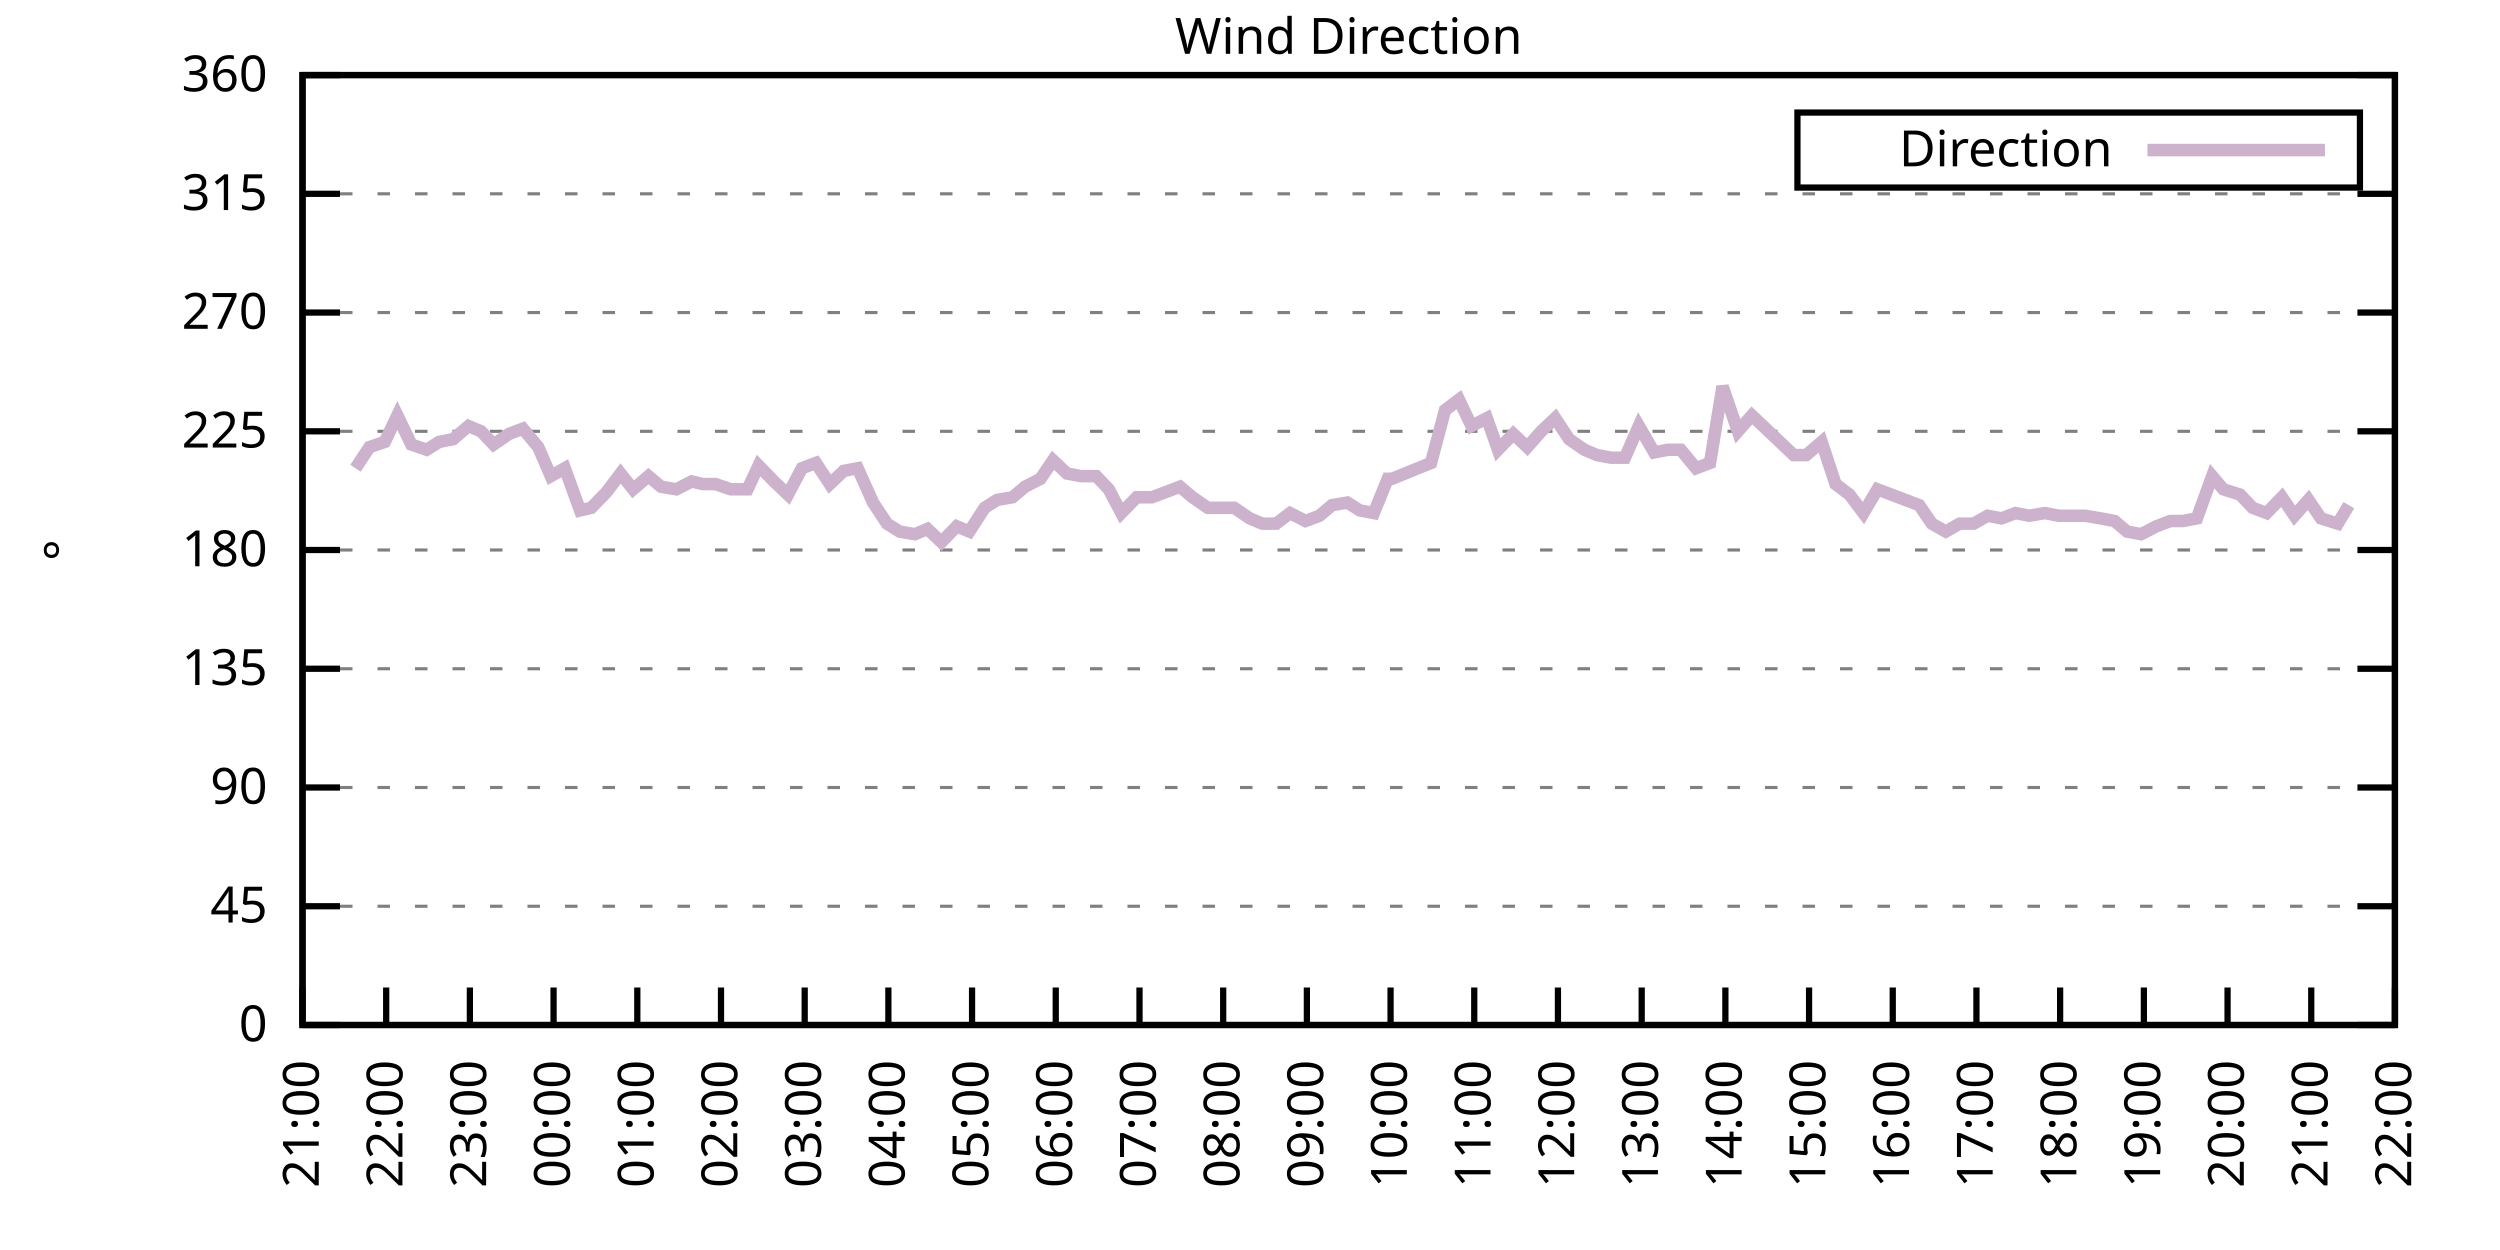
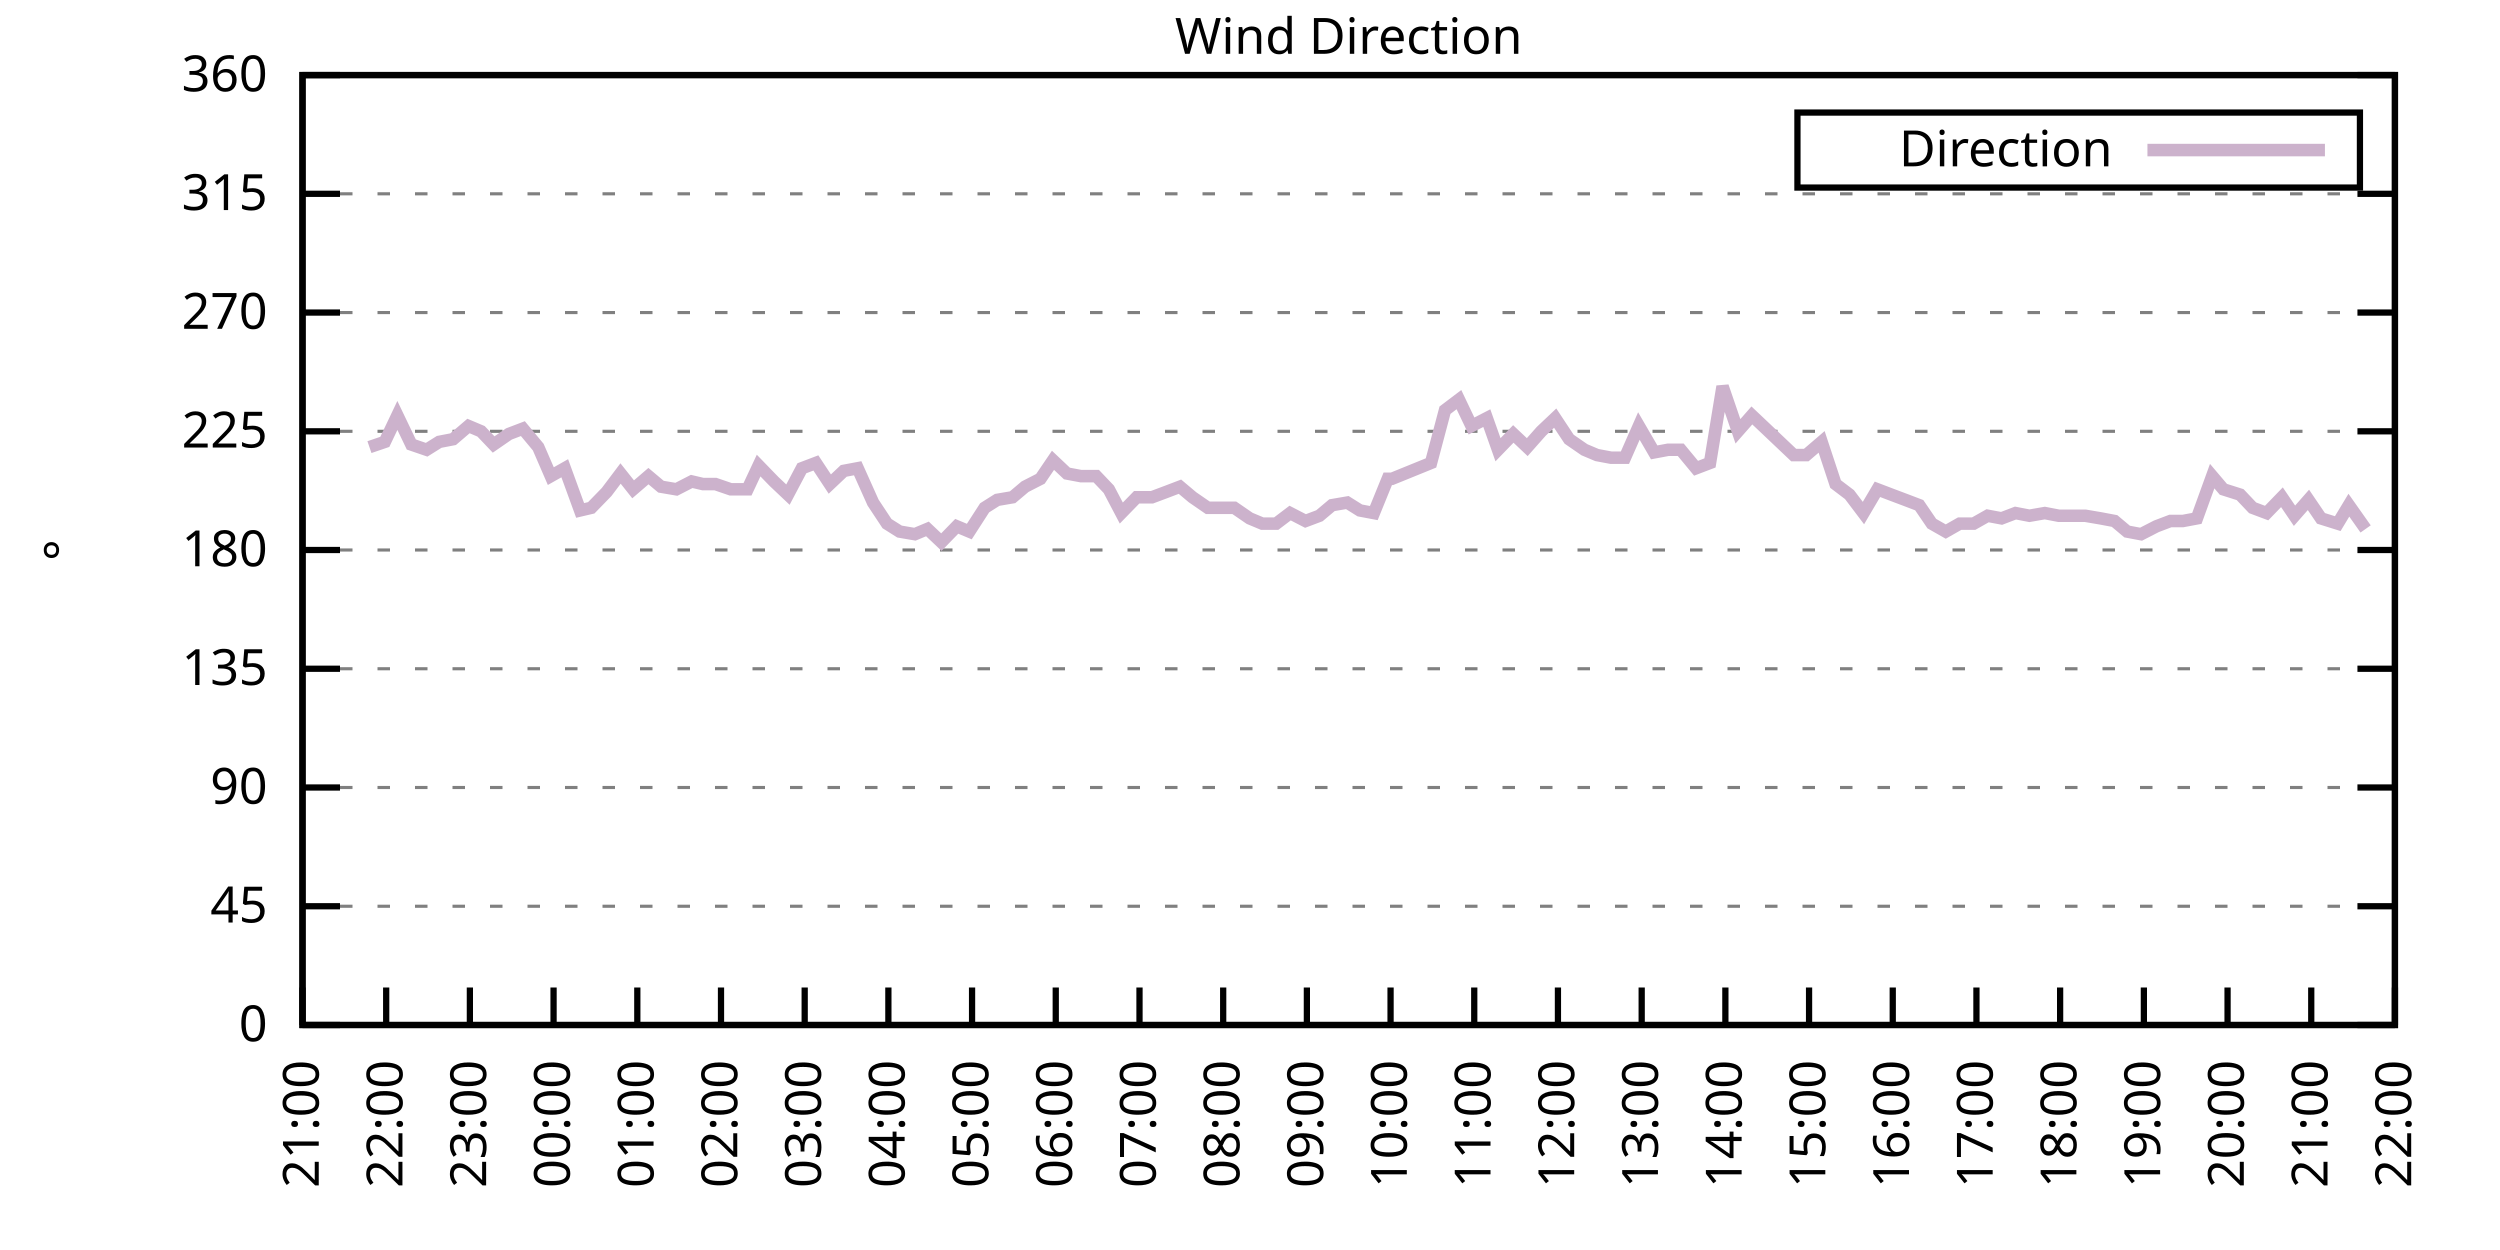
<svg xmlns="http://www.w3.org/2000/svg" xmlns:xlink="http://www.w3.org/1999/xlink" width="400" height="200" viewBox="0 0 400 200">
  <g id="gnuplot_canvas">
    <rect x="0" y="0" width="400" height="200" fill="none" />
    <defs>
      <circle id="gpDot" r="0.5" stroke-width="0.5" stroke="currentColor" />
      <path id="gpPt0" stroke-width="0.333" stroke="currentColor" d="M-1,0 h2 M0,-1 v2" />
      <path id="gpPt1" stroke-width="0.333" stroke="currentColor" d="M-1,-1 L1,1 M1,-1 L-1,1" />
      <path id="gpPt2" stroke-width="0.333" stroke="currentColor" d="M-1,0 L1,0 M0,-1 L0,1 M-1,-1 L1,1 M-1,1 L1,-1" />
      <rect id="gpPt3" stroke-width="0.333" stroke="currentColor" x="-1" y="-1" width="2" height="2" />
      <rect id="gpPt4" stroke-width="0.333" stroke="currentColor" fill="currentColor" x="-1" y="-1" width="2" height="2" />
      <circle id="gpPt5" stroke-width="0.333" stroke="currentColor" cx="0" cy="0" r="1" />
      <use xlink:href="#gpPt5" id="gpPt6" fill="currentColor" stroke="none" />
      <path id="gpPt7" stroke-width="0.333" stroke="currentColor" d="M0,-1.33 L-1.33,0.67 L1.33,0.67 z" />
      <use xlink:href="#gpPt7" id="gpPt8" fill="currentColor" stroke="none" />
      <use xlink:href="#gpPt7" id="gpPt9" stroke="currentColor" transform="rotate(180)" />
      <use xlink:href="#gpPt9" id="gpPt10" fill="currentColor" stroke="none" />
      <use xlink:href="#gpPt3" id="gpPt11" stroke="currentColor" transform="rotate(45)" />
      <use xlink:href="#gpPt11" id="gpPt12" fill="currentColor" stroke="none" />
      <path id="gpPt13" stroke-width="0.333" stroke="currentColor" d="M0,1.330 L1.265,0.411 L0.782,-1.067 L-0.782,-1.076 L-1.265,0.411 z" />
      <use xlink:href="#gpPt13" id="gpPt14" fill="currentColor" stroke="none" />
      <filter id="textbox" filterUnits="objectBoundingBox" x="0" y="0" height="1" width="1">
        <feFlood flood-color="white" flood-opacity="1" result="bgnd" />
        <feComposite in="SourceGraphic" in2="bgnd" operator="atop" />
      </filter>
      <filter id="greybox" filterUnits="objectBoundingBox" x="0" y="0" height="1" width="1">
        <feFlood flood-color="lightgrey" flood-opacity="1" result="grey" />
        <feComposite in="SourceGraphic" in2="grey" operator="atop" />
      </filter>
    </defs>
    <g fill="none" color="white" stroke="currentColor" stroke-width="1.00" stroke-linecap="butt" stroke-linejoin="miter">
</g>
    <g fill="none" color="black" stroke="currentColor" stroke-width="1.00" stroke-linecap="butt" stroke-linejoin="miter">
      <g stroke="none" shape-rendering="crispEdges">
        <polygon fill="rgb(255, 255, 255)" points="48.40,164.00 383.18,164.00 383.18,12.02 48.40,12.02 " />
      </g>
    </g>
    <g fill="none" color="black" stroke="currentColor" stroke-width="1.00" stroke-linecap="butt" stroke-linejoin="miter">
</g>
    <g fill="none" color="black" stroke="black" stroke-width="0.50" stroke-linecap="butt" stroke-linejoin="miter">
</g>
    <g fill="none" color="gray" stroke="currentColor" stroke-width="0.50" stroke-linecap="butt" stroke-linejoin="miter">
      <path stroke="gray" stroke-dasharray="2,4" class="gridline" d="M48.40,164.00 L383.19,164.00  " />
    </g>
    <g fill="none" color="gray" stroke="gray" stroke-width="1.00" stroke-linecap="butt" stroke-linejoin="miter">
</g>
    <g fill="none" color="black" stroke="currentColor" stroke-width="1.00" stroke-linecap="butt" stroke-linejoin="miter">
      <path stroke="black" d="M48.40,164.00 L54.40,164.00 M383.19,164.00 L377.19,164.00  " />
      <g transform="translate(42.80,166.60)" stroke="none" fill="black" font-family="Sans" font-size="8.00" text-anchor="end">
        <text>
          <tspan font-family="Sans"> 0</tspan>
        </text>
      </g>
    </g>
    <g fill="none" color="black" stroke="currentColor" stroke-width="1.00" stroke-linecap="butt" stroke-linejoin="miter">
</g>
    <g fill="none" color="black" stroke="black" stroke-width="0.50" stroke-linecap="butt" stroke-linejoin="miter">
</g>
    <g fill="none" color="gray" stroke="currentColor" stroke-width="0.50" stroke-linecap="butt" stroke-linejoin="miter">
      <path stroke="gray" stroke-dasharray="2,4" class="gridline" d="M48.40,145.00 L383.19,145.00  " />
    </g>
    <g fill="none" color="gray" stroke="gray" stroke-width="1.00" stroke-linecap="butt" stroke-linejoin="miter">
</g>
    <g fill="none" color="black" stroke="currentColor" stroke-width="1.00" stroke-linecap="butt" stroke-linejoin="miter">
      <path stroke="black" d="M48.40,145.00 L54.40,145.00 M383.19,145.00 L377.19,145.00  " />
      <g transform="translate(42.80,147.60)" stroke="none" fill="black" font-family="Sans" font-size="8.00" text-anchor="end">
        <text>
          <tspan font-family="Sans"> 45</tspan>
        </text>
      </g>
    </g>
    <g fill="none" color="black" stroke="currentColor" stroke-width="1.00" stroke-linecap="butt" stroke-linejoin="miter">
</g>
    <g fill="none" color="black" stroke="black" stroke-width="0.50" stroke-linecap="butt" stroke-linejoin="miter">
</g>
    <g fill="none" color="gray" stroke="currentColor" stroke-width="0.50" stroke-linecap="butt" stroke-linejoin="miter">
      <path stroke="gray" stroke-dasharray="2,4" class="gridline" d="M48.40,126.00 L383.19,126.00  " />
    </g>
    <g fill="none" color="gray" stroke="gray" stroke-width="1.00" stroke-linecap="butt" stroke-linejoin="miter">
</g>
    <g fill="none" color="black" stroke="currentColor" stroke-width="1.00" stroke-linecap="butt" stroke-linejoin="miter">
      <path stroke="black" d="M48.40,126.00 L54.40,126.00 M383.19,126.00 L377.19,126.00  " />
      <g transform="translate(42.80,128.60)" stroke="none" fill="black" font-family="Sans" font-size="8.00" text-anchor="end">
        <text>
          <tspan font-family="Sans"> 90</tspan>
        </text>
      </g>
    </g>
    <g fill="none" color="black" stroke="currentColor" stroke-width="1.00" stroke-linecap="butt" stroke-linejoin="miter">
</g>
    <g fill="none" color="black" stroke="black" stroke-width="0.50" stroke-linecap="butt" stroke-linejoin="miter">
</g>
    <g fill="none" color="gray" stroke="currentColor" stroke-width="0.50" stroke-linecap="butt" stroke-linejoin="miter">
      <path stroke="gray" stroke-dasharray="2,4" class="gridline" d="M48.40,107.00 L383.19,107.00  " />
    </g>
    <g fill="none" color="gray" stroke="gray" stroke-width="1.00" stroke-linecap="butt" stroke-linejoin="miter">
</g>
    <g fill="none" color="black" stroke="currentColor" stroke-width="1.00" stroke-linecap="butt" stroke-linejoin="miter">
      <path stroke="black" d="M48.40,107.00 L54.40,107.00 M383.19,107.00 L377.19,107.00  " />
      <g transform="translate(42.80,109.60)" stroke="none" fill="black" font-family="Sans" font-size="8.00" text-anchor="end">
        <text>
          <tspan font-family="Sans"> 135</tspan>
        </text>
      </g>
    </g>
    <g fill="none" color="black" stroke="currentColor" stroke-width="1.00" stroke-linecap="butt" stroke-linejoin="miter">
</g>
    <g fill="none" color="black" stroke="black" stroke-width="0.50" stroke-linecap="butt" stroke-linejoin="miter">
</g>
    <g fill="none" color="gray" stroke="currentColor" stroke-width="0.50" stroke-linecap="butt" stroke-linejoin="miter">
      <path stroke="gray" stroke-dasharray="2,4" class="gridline" d="M48.40,88.00 L383.19,88.00  " />
    </g>
    <g fill="none" color="gray" stroke="gray" stroke-width="1.00" stroke-linecap="butt" stroke-linejoin="miter">
</g>
    <g fill="none" color="black" stroke="currentColor" stroke-width="1.00" stroke-linecap="butt" stroke-linejoin="miter">
      <path stroke="black" d="M48.40,88.00 L54.40,88.00 M383.19,88.00 L377.19,88.00  " />
      <g transform="translate(42.80,90.60)" stroke="none" fill="black" font-family="Sans" font-size="8.00" text-anchor="end">
        <text>
          <tspan font-family="Sans"> 180</tspan>
        </text>
      </g>
    </g>
    <g fill="none" color="black" stroke="currentColor" stroke-width="1.00" stroke-linecap="butt" stroke-linejoin="miter">
</g>
    <g fill="none" color="black" stroke="black" stroke-width="0.50" stroke-linecap="butt" stroke-linejoin="miter">
</g>
    <g fill="none" color="gray" stroke="currentColor" stroke-width="0.50" stroke-linecap="butt" stroke-linejoin="miter">
      <path stroke="gray" stroke-dasharray="2,4" class="gridline" d="M48.40,69.01 L383.19,69.01  " />
    </g>
    <g fill="none" color="gray" stroke="gray" stroke-width="1.00" stroke-linecap="butt" stroke-linejoin="miter">
</g>
    <g fill="none" color="black" stroke="currentColor" stroke-width="1.00" stroke-linecap="butt" stroke-linejoin="miter">
      <path stroke="black" d="M48.40,69.01 L54.40,69.01 M383.19,69.01 L377.19,69.01  " />
      <g transform="translate(42.80,71.61)" stroke="none" fill="black" font-family="Sans" font-size="8.00" text-anchor="end">
        <text>
          <tspan font-family="Sans"> 225</tspan>
        </text>
      </g>
    </g>
    <g fill="none" color="black" stroke="currentColor" stroke-width="1.00" stroke-linecap="butt" stroke-linejoin="miter">
</g>
    <g fill="none" color="black" stroke="black" stroke-width="0.50" stroke-linecap="butt" stroke-linejoin="miter">
</g>
    <g fill="none" color="gray" stroke="currentColor" stroke-width="0.50" stroke-linecap="butt" stroke-linejoin="miter">
      <path stroke="gray" stroke-dasharray="2,4" class="gridline" d="M48.40,50.01 L383.19,50.01  " />
    </g>
    <g fill="none" color="gray" stroke="gray" stroke-width="1.00" stroke-linecap="butt" stroke-linejoin="miter">
</g>
    <g fill="none" color="black" stroke="currentColor" stroke-width="1.00" stroke-linecap="butt" stroke-linejoin="miter">
      <path stroke="black" d="M48.40,50.01 L54.40,50.01 M383.19,50.01 L377.19,50.01  " />
      <g transform="translate(42.80,52.61)" stroke="none" fill="black" font-family="Sans" font-size="8.00" text-anchor="end">
        <text>
          <tspan font-family="Sans"> 270</tspan>
        </text>
      </g>
    </g>
    <g fill="none" color="black" stroke="currentColor" stroke-width="1.00" stroke-linecap="butt" stroke-linejoin="miter">
</g>
    <g fill="none" color="black" stroke="black" stroke-width="0.50" stroke-linecap="butt" stroke-linejoin="miter">
</g>
    <g fill="none" color="gray" stroke="currentColor" stroke-width="0.50" stroke-linecap="butt" stroke-linejoin="miter">
      <path stroke="gray" stroke-dasharray="2,4" class="gridline" d="M48.40,31.01 L383.19,31.01  " />
    </g>
    <g fill="none" color="gray" stroke="gray" stroke-width="1.00" stroke-linecap="butt" stroke-linejoin="miter">
</g>
    <g fill="none" color="black" stroke="currentColor" stroke-width="1.00" stroke-linecap="butt" stroke-linejoin="miter">
      <path stroke="black" d="M48.40,31.01 L54.40,31.01 M383.19,31.01 L377.19,31.01  " />
      <g transform="translate(42.80,33.61)" stroke="none" fill="black" font-family="Sans" font-size="8.00" text-anchor="end">
        <text>
          <tspan font-family="Sans"> 315</tspan>
        </text>
      </g>
    </g>
    <g fill="none" color="black" stroke="currentColor" stroke-width="1.00" stroke-linecap="butt" stroke-linejoin="miter">
</g>
    <g fill="none" color="black" stroke="black" stroke-width="0.50" stroke-linecap="butt" stroke-linejoin="miter">
</g>
    <g fill="none" color="gray" stroke="currentColor" stroke-width="0.50" stroke-linecap="butt" stroke-linejoin="miter">
      <path stroke="gray" stroke-dasharray="2,4" class="gridline" d="M48.40,12.01 L383.19,12.01  " />
    </g>
    <g fill="none" color="gray" stroke="gray" stroke-width="1.00" stroke-linecap="butt" stroke-linejoin="miter">
</g>
    <g fill="none" color="black" stroke="currentColor" stroke-width="1.00" stroke-linecap="butt" stroke-linejoin="miter">
      <path stroke="black" d="M48.40,12.01 L54.40,12.01 M383.19,12.01 L377.19,12.01  " />
      <g transform="translate(42.80,14.61)" stroke="none" fill="black" font-family="Sans" font-size="8.00" text-anchor="end">
        <text>
          <tspan font-family="Sans"> 360</tspan>
        </text>
      </g>
    </g>
    <g fill="none" color="black" stroke="currentColor" stroke-width="1.00" stroke-linecap="butt" stroke-linejoin="miter">
      <path stroke="black" d="M48.40,164.00 L48.40,158.00  " />
      <g transform="translate(51.00,169.60) rotate(270.00)" stroke="none" fill="black" font-family="Sans" font-size="8.00" text-anchor="end">
        <text>
          <tspan font-family="Sans">21:00</tspan>
        </text>
      </g>
    </g>
    <g fill="none" color="black" stroke="currentColor" stroke-width="1.00" stroke-linecap="butt" stroke-linejoin="miter">
      <path stroke="black" d="M61.79,164.00 L61.79,158.00  " />
      <g transform="translate(64.39,169.60) rotate(270.00)" stroke="none" fill="black" font-family="Sans" font-size="8.00" text-anchor="end">
        <text>
          <tspan font-family="Sans">22:00</tspan>
        </text>
      </g>
    </g>
    <g fill="none" color="black" stroke="currentColor" stroke-width="1.00" stroke-linecap="butt" stroke-linejoin="miter">
      <path stroke="black" d="M75.18,164.00 L75.18,158.00  " />
      <g transform="translate(77.78,169.60) rotate(270.00)" stroke="none" fill="black" font-family="Sans" font-size="8.00" text-anchor="end">
        <text>
          <tspan font-family="Sans">23:00</tspan>
        </text>
      </g>
    </g>
    <g fill="none" color="black" stroke="currentColor" stroke-width="1.00" stroke-linecap="butt" stroke-linejoin="miter">
      <path stroke="black" d="M88.57,164.00 L88.57,158.00  " />
      <g transform="translate(91.17,169.60) rotate(270.00)" stroke="none" fill="black" font-family="Sans" font-size="8.00" text-anchor="end">
        <text>
          <tspan font-family="Sans">00:00</tspan>
        </text>
      </g>
    </g>
    <g fill="none" color="black" stroke="currentColor" stroke-width="1.00" stroke-linecap="butt" stroke-linejoin="miter">
      <path stroke="black" d="M101.97,164.00 L101.97,158.00  " />
      <g transform="translate(104.57,169.60) rotate(270.00)" stroke="none" fill="black" font-family="Sans" font-size="8.00" text-anchor="end">
        <text>
          <tspan font-family="Sans">01:00</tspan>
        </text>
      </g>
    </g>
    <g fill="none" color="black" stroke="currentColor" stroke-width="1.00" stroke-linecap="butt" stroke-linejoin="miter">
      <path stroke="black" d="M115.36,164.00 L115.36,158.00  " />
      <g transform="translate(117.96,169.60) rotate(270.00)" stroke="none" fill="black" font-family="Sans" font-size="8.00" text-anchor="end">
        <text>
          <tspan font-family="Sans">02:00</tspan>
        </text>
      </g>
    </g>
    <g fill="none" color="black" stroke="currentColor" stroke-width="1.00" stroke-linecap="butt" stroke-linejoin="miter">
      <path stroke="black" d="M128.75,164.00 L128.75,158.00  " />
      <g transform="translate(131.35,169.60) rotate(270.00)" stroke="none" fill="black" font-family="Sans" font-size="8.00" text-anchor="end">
        <text>
          <tspan font-family="Sans">03:00</tspan>
        </text>
      </g>
    </g>
    <g fill="none" color="black" stroke="currentColor" stroke-width="1.00" stroke-linecap="butt" stroke-linejoin="miter">
      <path stroke="black" d="M142.14,164.00 L142.14,158.00  " />
      <g transform="translate(144.74,169.60) rotate(270.00)" stroke="none" fill="black" font-family="Sans" font-size="8.00" text-anchor="end">
        <text>
          <tspan font-family="Sans">04:00</tspan>
        </text>
      </g>
    </g>
    <g fill="none" color="black" stroke="currentColor" stroke-width="1.00" stroke-linecap="butt" stroke-linejoin="miter">
      <path stroke="black" d="M155.53,164.00 L155.53,158.00  " />
      <g transform="translate(158.13,169.60) rotate(270.00)" stroke="none" fill="black" font-family="Sans" font-size="8.00" text-anchor="end">
        <text>
          <tspan font-family="Sans">05:00</tspan>
        </text>
      </g>
    </g>
    <g fill="none" color="black" stroke="currentColor" stroke-width="1.00" stroke-linecap="butt" stroke-linejoin="miter">
      <path stroke="black" d="M168.92,164.00 L168.92,158.00  " />
      <g transform="translate(171.52,169.60) rotate(270.00)" stroke="none" fill="black" font-family="Sans" font-size="8.00" text-anchor="end">
        <text>
          <tspan font-family="Sans">06:00</tspan>
        </text>
      </g>
    </g>
    <g fill="none" color="black" stroke="currentColor" stroke-width="1.00" stroke-linecap="butt" stroke-linejoin="miter">
      <path stroke="black" d="M182.32,164.00 L182.32,158.00  " />
      <g transform="translate(184.92,169.60) rotate(270.00)" stroke="none" fill="black" font-family="Sans" font-size="8.00" text-anchor="end">
        <text>
          <tspan font-family="Sans">07:00</tspan>
        </text>
      </g>
    </g>
    <g fill="none" color="black" stroke="currentColor" stroke-width="1.00" stroke-linecap="butt" stroke-linejoin="miter">
      <path stroke="black" d="M195.71,164.00 L195.71,158.00  " />
      <g transform="translate(198.31,169.60) rotate(270.00)" stroke="none" fill="black" font-family="Sans" font-size="8.00" text-anchor="end">
        <text>
          <tspan font-family="Sans">08:00</tspan>
        </text>
      </g>
    </g>
    <g fill="none" color="black" stroke="currentColor" stroke-width="1.00" stroke-linecap="butt" stroke-linejoin="miter">
      <path stroke="black" d="M209.10,164.00 L209.10,158.00  " />
      <g transform="translate(211.70,169.60) rotate(270.00)" stroke="none" fill="black" font-family="Sans" font-size="8.00" text-anchor="end">
        <text>
          <tspan font-family="Sans">09:00</tspan>
        </text>
      </g>
    </g>
    <g fill="none" color="black" stroke="currentColor" stroke-width="1.00" stroke-linecap="butt" stroke-linejoin="miter">
      <path stroke="black" d="M222.49,164.00 L222.49,158.00  " />
      <g transform="translate(225.09,169.60) rotate(270.00)" stroke="none" fill="black" font-family="Sans" font-size="8.00" text-anchor="end">
        <text>
          <tspan font-family="Sans">10:00</tspan>
        </text>
      </g>
    </g>
    <g fill="none" color="black" stroke="currentColor" stroke-width="1.00" stroke-linecap="butt" stroke-linejoin="miter">
      <path stroke="black" d="M235.88,164.00 L235.88,158.00  " />
      <g transform="translate(238.48,169.60) rotate(270.00)" stroke="none" fill="black" font-family="Sans" font-size="8.00" text-anchor="end">
        <text>
          <tspan font-family="Sans">11:00</tspan>
        </text>
      </g>
    </g>
    <g fill="none" color="black" stroke="currentColor" stroke-width="1.00" stroke-linecap="butt" stroke-linejoin="miter">
      <path stroke="black" d="M249.27,164.00 L249.27,158.00  " />
      <g transform="translate(251.87,169.60) rotate(270.00)" stroke="none" fill="black" font-family="Sans" font-size="8.00" text-anchor="end">
        <text>
          <tspan font-family="Sans">12:00</tspan>
        </text>
      </g>
    </g>
    <g fill="none" color="black" stroke="currentColor" stroke-width="1.00" stroke-linecap="butt" stroke-linejoin="miter">
      <path stroke="black" d="M262.67,164.00 L262.67,158.00  " />
      <g transform="translate(265.27,169.60) rotate(270.00)" stroke="none" fill="black" font-family="Sans" font-size="8.00" text-anchor="end">
        <text>
          <tspan font-family="Sans">13:00</tspan>
        </text>
      </g>
    </g>
    <g fill="none" color="black" stroke="currentColor" stroke-width="1.00" stroke-linecap="butt" stroke-linejoin="miter">
      <path stroke="black" d="M276.06,164.00 L276.06,158.00  " />
      <g transform="translate(278.66,169.60) rotate(270.00)" stroke="none" fill="black" font-family="Sans" font-size="8.00" text-anchor="end">
        <text>
          <tspan font-family="Sans">14:00</tspan>
        </text>
      </g>
    </g>
    <g fill="none" color="black" stroke="currentColor" stroke-width="1.00" stroke-linecap="butt" stroke-linejoin="miter">
      <path stroke="black" d="M289.45,164.00 L289.45,158.00  " />
      <g transform="translate(292.05,169.60) rotate(270.00)" stroke="none" fill="black" font-family="Sans" font-size="8.00" text-anchor="end">
        <text>
          <tspan font-family="Sans">15:00</tspan>
        </text>
      </g>
    </g>
    <g fill="none" color="black" stroke="currentColor" stroke-width="1.00" stroke-linecap="butt" stroke-linejoin="miter">
      <path stroke="black" d="M302.84,164.00 L302.84,158.00  " />
      <g transform="translate(305.44,169.60) rotate(270.00)" stroke="none" fill="black" font-family="Sans" font-size="8.00" text-anchor="end">
        <text>
          <tspan font-family="Sans">16:00</tspan>
        </text>
      </g>
    </g>
    <g fill="none" color="black" stroke="currentColor" stroke-width="1.00" stroke-linecap="butt" stroke-linejoin="miter">
      <path stroke="black" d="M316.23,164.00 L316.23,158.00  " />
      <g transform="translate(318.83,169.60) rotate(270.00)" stroke="none" fill="black" font-family="Sans" font-size="8.00" text-anchor="end">
        <text>
          <tspan font-family="Sans">17:00</tspan>
        </text>
      </g>
    </g>
    <g fill="none" color="black" stroke="currentColor" stroke-width="1.00" stroke-linecap="butt" stroke-linejoin="miter">
      <path stroke="black" d="M329.62,164.00 L329.62,158.00  " />
      <g transform="translate(332.22,169.60) rotate(270.00)" stroke="none" fill="black" font-family="Sans" font-size="8.00" text-anchor="end">
        <text>
          <tspan font-family="Sans">18:00</tspan>
        </text>
      </g>
    </g>
    <g fill="none" color="black" stroke="currentColor" stroke-width="1.00" stroke-linecap="butt" stroke-linejoin="miter">
      <path stroke="black" d="M343.02,164.00 L343.02,158.00  " />
      <g transform="translate(345.62,169.60) rotate(270.00)" stroke="none" fill="black" font-family="Sans" font-size="8.00" text-anchor="end">
        <text>
          <tspan font-family="Sans">19:00</tspan>
        </text>
      </g>
    </g>
    <g fill="none" color="black" stroke="currentColor" stroke-width="1.00" stroke-linecap="butt" stroke-linejoin="miter">
      <path stroke="black" d="M356.41,164.00 L356.41,158.00  " />
      <g transform="translate(359.01,169.60) rotate(270.00)" stroke="none" fill="black" font-family="Sans" font-size="8.00" text-anchor="end">
        <text>
          <tspan font-family="Sans">20:00</tspan>
        </text>
      </g>
    </g>
    <g fill="none" color="black" stroke="currentColor" stroke-width="1.00" stroke-linecap="butt" stroke-linejoin="miter">
      <path stroke="black" d="M369.80,164.00 L369.80,158.00  " />
      <g transform="translate(372.40,169.60) rotate(270.00)" stroke="none" fill="black" font-family="Sans" font-size="8.00" text-anchor="end">
        <text>
          <tspan font-family="Sans">21:00</tspan>
        </text>
      </g>
    </g>
    <g fill="none" color="black" stroke="currentColor" stroke-width="1.00" stroke-linecap="butt" stroke-linejoin="miter">
      <path stroke="black" d="M383.19,164.00 L383.19,158.00  " />
      <g transform="translate(385.79,169.60) rotate(270.00)" stroke="none" fill="black" font-family="Sans" font-size="8.00" text-anchor="end">
        <text>
          <tspan font-family="Sans">22:00</tspan>
        </text>
      </g>
    </g>
    <g fill="none" color="black" stroke="currentColor" stroke-width="1.00" stroke-linecap="butt" stroke-linejoin="miter">
</g>
    <g fill="none" color="black" stroke="currentColor" stroke-width="1.00" stroke-linecap="butt" stroke-linejoin="miter">
      <path stroke="black" d="M48.40,12.01 L48.40,164.00 L383.19,164.00 L383.19,12.01 L48.40,12.01 Z  " />
    </g>
    <g fill="none" color="black" stroke="currentColor" stroke-width="1.00" stroke-linecap="butt" stroke-linejoin="miter">
</g>
    <g fill="none" color="black" stroke="currentColor" stroke-width="1.00" stroke-linecap="butt" stroke-linejoin="miter">
      <path stroke="black" d="M287.59,30.01 L287.59,18.01 L377.59,18.01 L377.59,30.01 L287.59,30.01 Z  " />
    </g>
    <g id="Wind_direction_plot_1">
      <g fill="none" color="white" stroke="black" stroke-width="2.00" stroke-linecap="butt" stroke-linejoin="miter">
</g>
      <g fill="none" color="black" stroke="currentColor" stroke-width="2.00" stroke-linecap="butt" stroke-linejoin="miter">
        <g transform="translate(337.99,26.61)" stroke="none" fill="black" font-family="Sans" font-size="8.00" text-anchor="end">
          <text>
            <tspan font-family="Sans">Direction</tspan>
          </text>
        </g>
      </g>
      <g fill="none" color="black" stroke="currentColor" stroke-width="2.00" stroke-linecap="butt" stroke-linejoin="miter">
-         <path stroke="rgb(204, 178, 204)" d="M343.59,24.01 L371.99,24.01 M56.88,74.92 L59.11,71.54 L61.57,70.70 L63.58,66.47 L65.81,71.12 L68.26,71.96   L70.27,70.70 L72.50,70.27 L74.96,68.16 L76.97,69.01 L78.98,71.12 L81.43,69.43 L83.66,68.58 L86.12,71.54   L88.13,76.18 L90.36,74.92 L92.82,81.67 L94.60,81.25 L97.06,78.72 L99.29,75.76 L101.30,78.29 L103.75,76.18   L105.76,77.87 L108.22,78.29 L110.67,77.03 L112.46,77.45 L114.47,77.45 L116.92,78.29 L119.60,78.29 L121.38,74.49   L123.84,77.03 L126.07,79.14 L128.30,74.92 L130.54,74.07 L132.77,77.45 L135.00,75.34 L137.23,74.92 L139.69,80.41   L141.92,83.78 L143.93,85.05 L146.38,85.47 L148.39,84.63 L150.62,86.74 L153.08,84.21 L155.09,85.05 L157.54,81.25   L159.55,79.98 L162.01,79.56 L164.01,77.87 L166.47,76.61 L168.48,73.65 L170.71,75.76 L172.94,76.18 L175.40,76.18   L177.41,78.29 L179.41,82.09 L181.87,79.56 L184.32,79.56 L186.56,78.72 L188.79,77.87 L190.80,79.56 L193.25,81.25   L195.26,81.25 L197.49,81.25 L199.95,82.94 L201.96,83.78 L204.19,83.78 L206.42,82.09 L208.88,83.36 L211.11,82.52   L213.12,80.83 L215.57,80.41 L217.58,81.67 L219.81,82.09 L222.04,76.61 L222.71,76.61 L228.96,74.07 L231.20,65.63   L233.43,63.94 L235.44,68.16 L237.89,66.90 L239.68,71.96 L242.13,69.43 L244.36,71.54 L246.60,69.01 L248.83,66.90   L251.06,70.27 L253.51,71.96 L255.52,72.81 L257.76,73.23 L259.99,73.23 L262.22,68.16 L264.67,72.38 L266.91,71.96   L268.92,71.96 L271.37,74.92 L273.60,74.07 L275.61,61.83 L278.07,69.01 L280.30,66.47 L282.53,68.58 L286.99,72.81   L289.00,72.81 L291.46,70.70 L293.69,77.45 L295.92,79.14 L298.15,82.09 L300.39,78.29 L302.62,79.14 L304.85,79.98   L307.08,80.83 L309.09,83.78 L311.32,85.05 L313.55,83.78 L315.79,83.78 L318.02,82.52 L320.25,82.94 L322.48,82.09   L324.71,82.52 L327.17,82.09 L329.40,82.52 L331.63,82.52 L333.64,82.52 L336.10,82.94 L338.33,83.36 L340.34,85.05   L342.57,85.47 L345.02,84.21 L347.26,83.36 L349.26,83.36 L351.50,82.94 L353.95,76.18 L355.74,78.29 L358.42,79.14   L360.42,81.25 L362.66,82.09 L365.11,79.56 L367.12,82.52 L369.35,79.98 L371.36,82.94 L374.04,83.78 L375.82,80.83    " />
+         <path stroke="rgb(204, 178, 204)" d="M343.59,24.01 L371.99,24.01 M59.11,71.54 L61.57,70.70 L63.58,66.47 L65.81,71.12 L68.26,71.96 L70.27,70.70   L72.50,70.27 L74.96,68.16 L76.97,69.01 L78.98,71.12 L81.43,69.43 L83.66,68.58 L86.12,71.54 L88.13,76.18   L90.36,74.92 L92.82,81.67 L94.60,81.25 L97.06,78.72 L99.29,75.76 L101.30,78.29 L103.75,76.18 L105.76,77.87   L108.22,78.29 L110.67,77.03 L112.46,77.45 L114.47,77.45 L116.92,78.29 L119.60,78.29 L121.38,74.49 L123.84,77.03   L126.07,79.14 L128.30,74.92 L130.54,74.07 L132.77,77.45 L135.00,75.34 L137.23,74.92 L139.69,80.41 L141.92,83.78   L143.93,85.05 L146.38,85.47 L148.39,84.63 L150.62,86.74 L153.08,84.21 L155.09,85.05 L157.54,81.25 L159.55,79.98   L162.01,79.56 L164.01,77.87 L166.47,76.61 L168.48,73.65 L170.71,75.76 L172.94,76.18 L175.40,76.18 L177.41,78.29   L179.41,82.09 L181.87,79.56 L184.32,79.56 L186.56,78.72 L188.79,77.87 L190.80,79.56 L193.25,81.25 L195.26,81.25   L197.49,81.25 L199.95,82.94 L201.96,83.78 L204.19,83.78 L206.42,82.09 L208.88,83.36 L211.11,82.52 L213.12,80.83   L215.57,80.41 L217.58,81.67 L219.81,82.09 L222.04,76.61 L222.71,76.61 L228.96,74.07 L231.20,65.63 L233.43,63.94   L235.44,68.16 L237.89,66.90 L239.68,71.96 L242.13,69.43 L244.36,71.54 L246.60,69.01 L248.83,66.90 L251.06,70.27   L253.51,71.96 L255.52,72.81 L257.76,73.23 L259.99,73.23 L262.22,68.16 L264.67,72.38 L266.91,71.96 L268.92,71.96   L271.37,74.92 L273.60,74.07 L275.61,61.83 L278.07,69.01 L280.30,66.47 L282.53,68.58 L286.99,72.81 L289.00,72.81   L291.46,70.70 L293.69,77.45 L295.92,79.14 L298.15,82.09 L300.39,78.29 L302.62,79.14 L304.85,79.98 L307.08,80.83   L309.09,83.78 L311.32,85.05 L313.55,83.78 L315.79,83.78 L318.02,82.52 L320.25,82.94 L322.48,82.09 L324.71,82.52   L327.17,82.09 L329.40,82.52 L331.63,82.52 L333.64,82.52 L336.10,82.94 L338.33,83.36 L340.34,85.05 L342.57,85.47   L345.02,84.21 L347.26,83.36 L349.26,83.36 L351.50,82.94 L353.95,76.18 L355.74,78.29 L358.42,79.14 L360.42,81.25   L362.66,82.09 L365.11,79.56 L367.12,82.52 L369.35,79.98 L371.36,82.94 L374.04,83.78 L375.82,80.83 L378.50,84.63    " />
      </g>
    </g>
    <g fill="none" color="black" stroke="currentColor" stroke-width="2.00" stroke-linecap="butt" stroke-linejoin="miter">
</g>
    <g fill="none" color="black" stroke="black" stroke-width="1.00" stroke-linecap="butt" stroke-linejoin="miter">
</g>
    <g fill="none" color="black" stroke="currentColor" stroke-width="1.00" stroke-linecap="butt" stroke-linejoin="miter">
      <path stroke="black" d="M48.40,12.01 L48.40,164.00 L383.19,164.00 L383.19,12.01 L48.40,12.01 Z  " />
      <g transform="translate(12.80,88.01) rotate(270.00)" stroke="none" fill="black" font-family="Sans" font-size="8.00" text-anchor="middle">
        <text>
          <tspan font-family="Sans">°</tspan>
        </text>
      </g>
    </g>
    <g fill="none" color="black" stroke="currentColor" stroke-width="1.00" stroke-linecap="butt" stroke-linejoin="miter">
</g>
    <g fill="none" color="black" stroke="currentColor" stroke-width="1.00" stroke-linecap="butt" stroke-linejoin="miter">
      <g transform="translate(215.79,8.61)" stroke="none" fill="black" font-family="Sans" font-size="8.00" text-anchor="middle">
        <text>
          <tspan font-family="Sans">Wind Direction</tspan>
        </text>
      </g>
    </g>
    <g fill="none" color="black" stroke="currentColor" stroke-width="1.00" stroke-linecap="butt" stroke-linejoin="miter">
</g>
  </g>
</svg>
